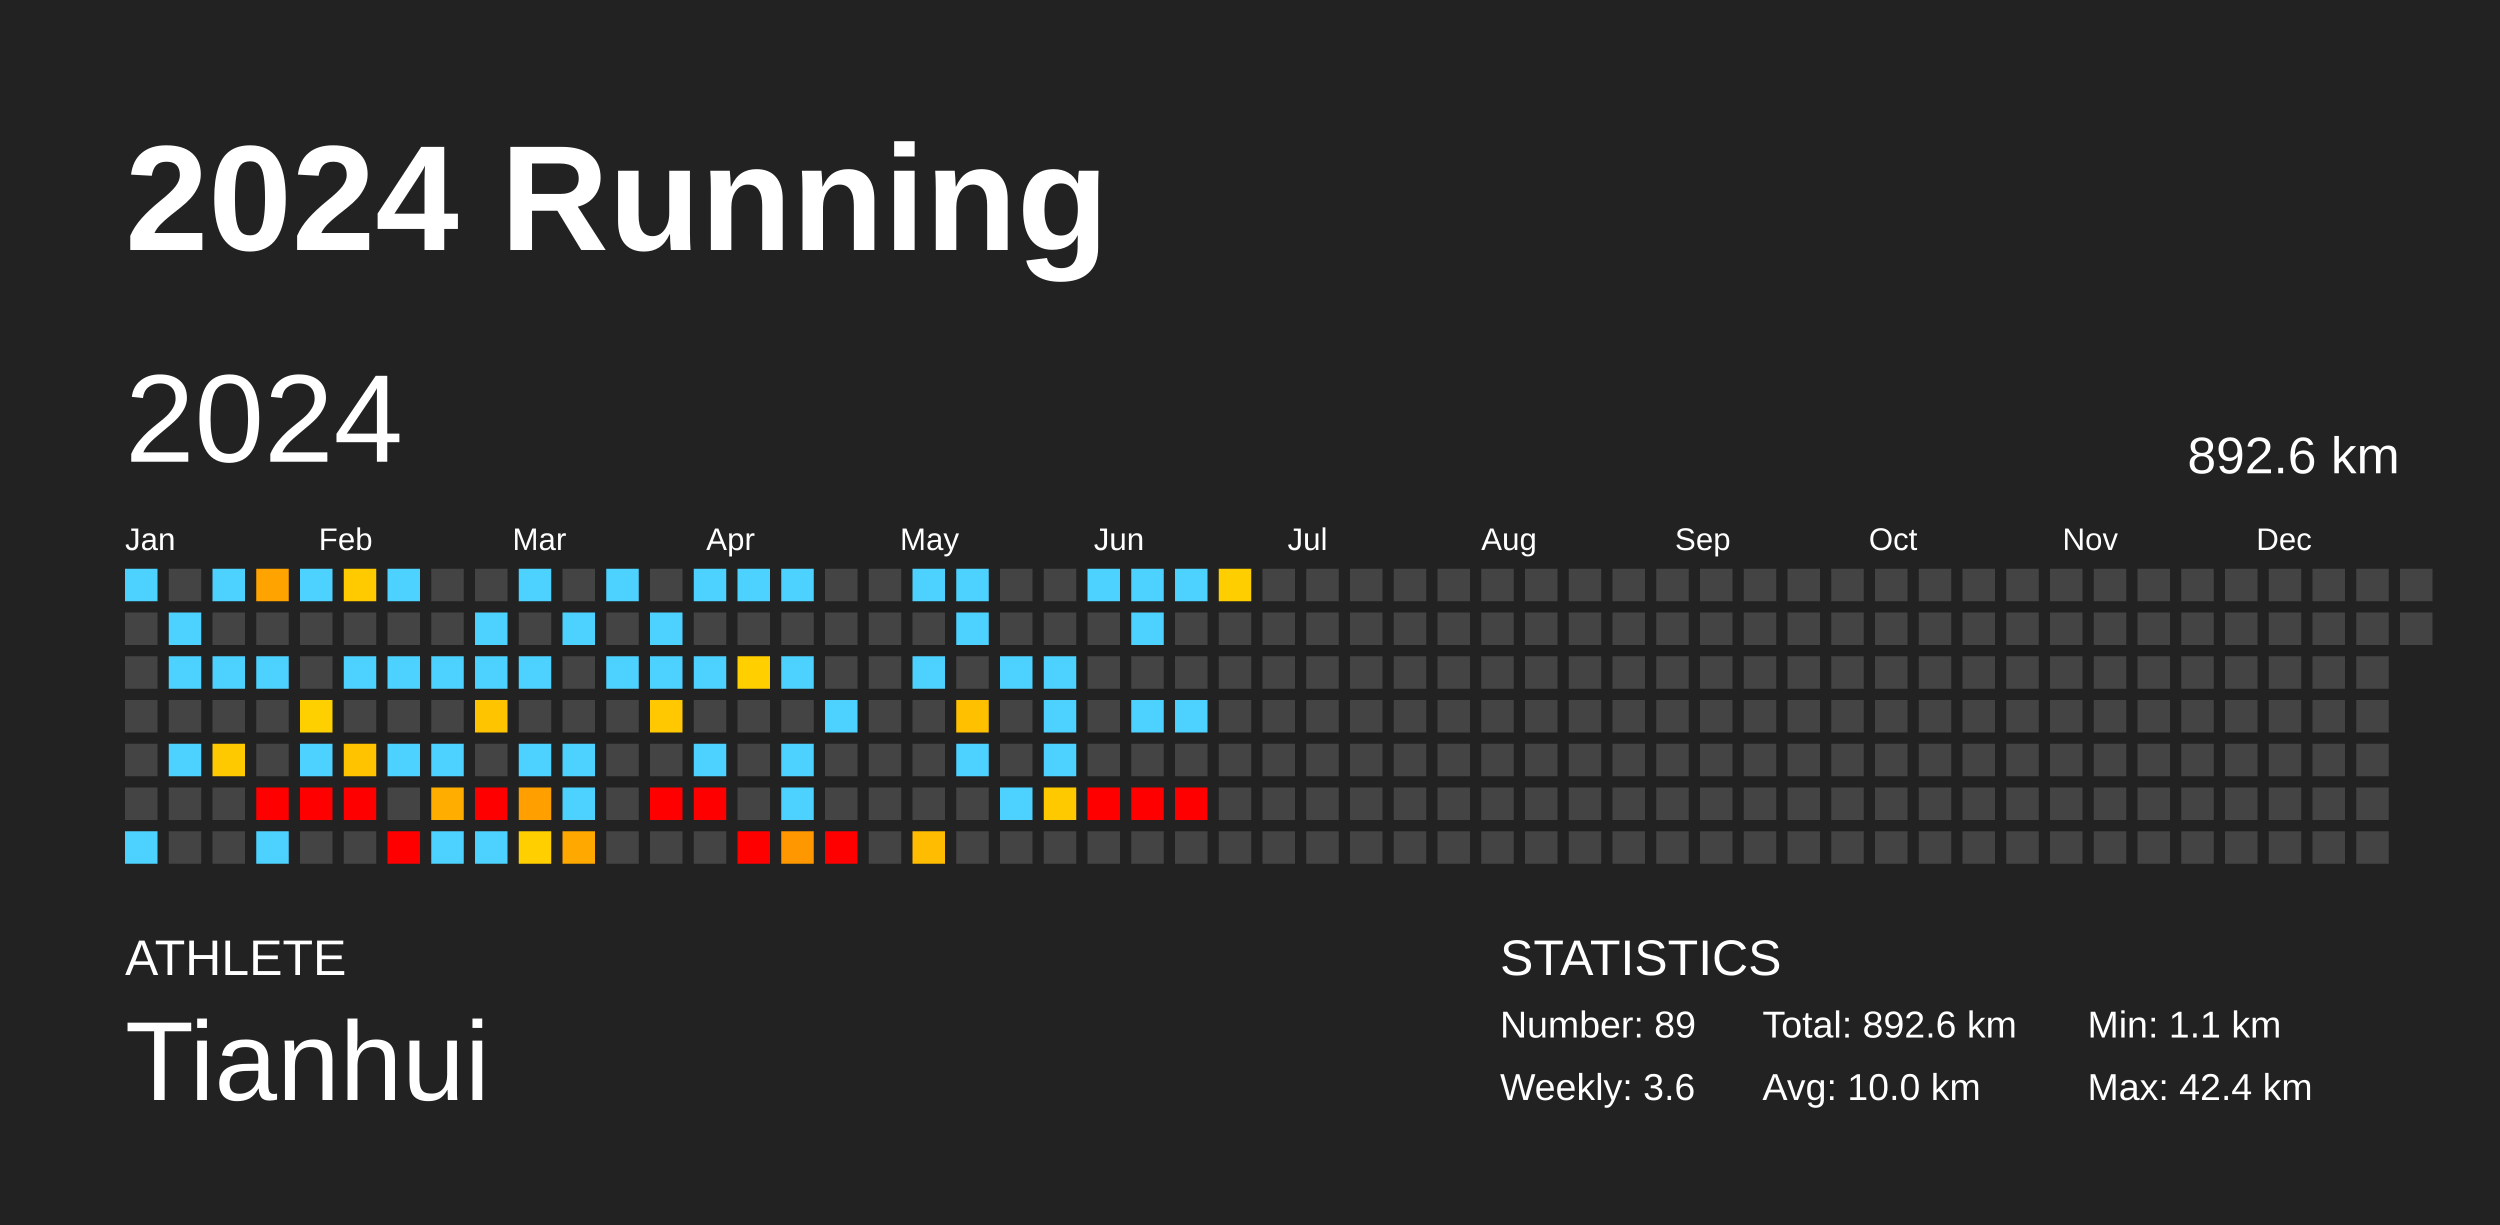
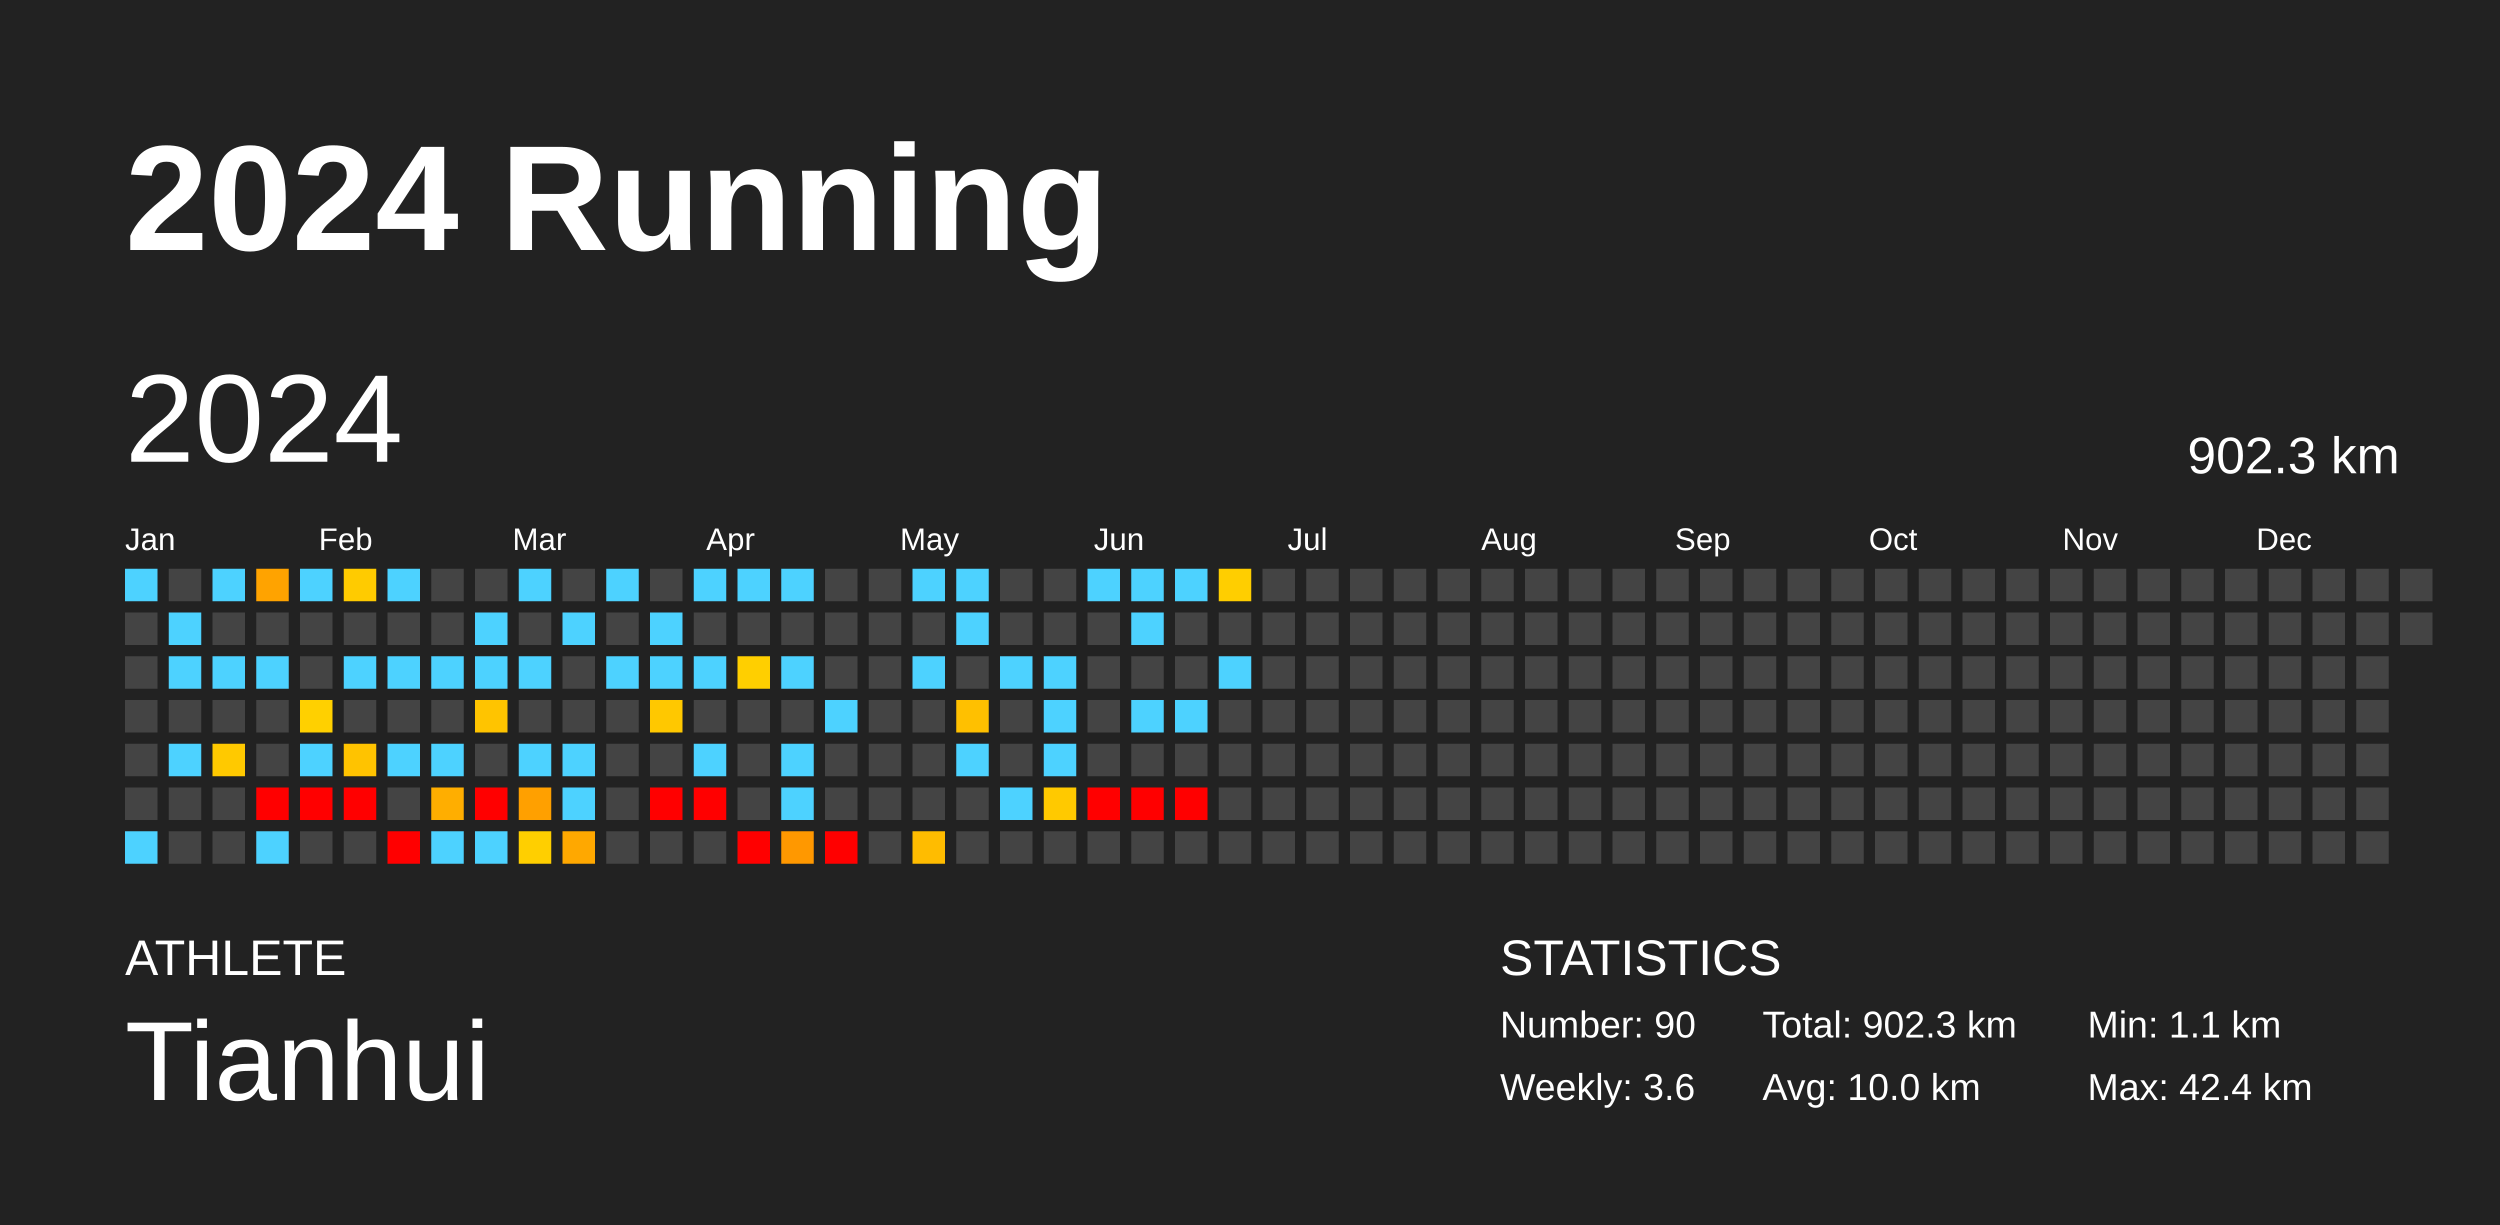
<svg xmlns="http://www.w3.org/2000/svg" baseProfile="full" height="98mm" version="1.1" viewBox="0,0,200,98" width="200mm">
  <defs />
  <rect fill="#222222" height="98" width="200" x="0" y="0" />
  <text fill="#FFFFFF" style="font-size:12px; font-family:Arial; font-weight:bold;" x="10" y="20">2024 Running</text>
  <text fill="#FFFFFF" style="font-size:4px; font-family:Arial" x="10" y="78">ATHLETE</text>
  <text fill="#FFFFFF" style="font-size:9px; font-family:Arial" x="10" y="88">Tianhui</text>
  <text fill="#FFFFFF" style="font-size:4px; font-family:Arial" x="120" y="78">STATISTICS</text>
-   <text fill="#FFFFFF" style="font-size:3px; font-family:Arial" x="120" y="83">Number: 89</text>
+   <text fill="#FFFFFF" style="font-size:3px; font-family:Arial" x="120" y="83">Number: 90</text>
  <text fill="#FFFFFF" style="font-size:3px; font-family:Arial" x="120" y="88">Weekly: 3.6</text>
-   <text fill="#FFFFFF" style="font-size:3px; font-family:Arial" x="141" y="83">Total: 892.6 km</text>
+   <text fill="#FFFFFF" style="font-size:3px; font-family:Arial" x="141" y="83">Total: 902.3 km</text>
  <text fill="#FFFFFF" style="font-size:3px; font-family:Arial" x="141" y="88">Avg: 10.0 km</text>
  <text fill="#FFFFFF" style="font-size:3px; font-family:Arial" x="167" y="83">Min: 1.1 km</text>
  <text fill="#FFFFFF" style="font-size:3px; font-family:Arial" x="167" y="88">Max: 42.4 km</text>
  <text dominant-baseline="hanging" fill="#FFFFFF" style="font-size:10.0px; font-family:Arial;" x="10" y="30">2024</text>
-   <text dominant-baseline="hanging" fill="#FFFFFF" style="font-size:4.125px; font-family:Arial;" x="175" y="35">892.6 km</text>
+   <text dominant-baseline="hanging" fill="#FFFFFF" style="font-size:4.125px; font-family:Arial;" x="175" y="35">902.3 km</text>
  <text fill="#FFFFFF" style="font-size:2.5px; font-family:Arial" x="10.0" y="44">Jan</text>
  <text fill="#FFFFFF" style="font-size:2.5px; font-family:Arial" x="25.5" y="44">Feb</text>
  <text fill="#FFFFFF" style="font-size:2.5px; font-family:Arial" x="41.0" y="44">Mar</text>
  <text fill="#FFFFFF" style="font-size:2.5px; font-family:Arial" x="56.5" y="44">Apr</text>
  <text fill="#FFFFFF" style="font-size:2.5px; font-family:Arial" x="72.0" y="44">May</text>
  <text fill="#FFFFFF" style="font-size:2.5px; font-family:Arial" x="87.5" y="44">Jun</text>
  <text fill="#FFFFFF" style="font-size:2.5px; font-family:Arial" x="103.0" y="44">Jul</text>
  <text fill="#FFFFFF" style="font-size:2.5px; font-family:Arial" x="118.5" y="44">Aug</text>
  <text fill="#FFFFFF" style="font-size:2.5px; font-family:Arial" x="134.0" y="44">Sep</text>
  <text fill="#FFFFFF" style="font-size:2.5px; font-family:Arial" x="149.5" y="44">Oct</text>
  <text fill="#FFFFFF" style="font-size:2.5px; font-family:Arial" x="165.0" y="44">Nov</text>
  <text fill="#FFFFFF" style="font-size:2.5px; font-family:Arial" x="180.5" y="44">Dec</text>
  <rect fill="#4dd2ff" height="2.6" width="2.6" x="10.0" y="45.5" />
  <rect fill="#444444" height="2.6" width="2.6" x="10.0" y="49.0" />
  <rect fill="#444444" height="2.6" width="2.6" x="10.0" y="52.5" />
  <rect fill="#444444" height="2.6" width="2.6" x="10.0" y="56.0" />
  <rect fill="#444444" height="2.6" width="2.6" x="10.0" y="59.5" />
  <rect fill="#444444" height="2.6" width="2.6" x="10.0" y="63.0" />
  <rect fill="#4dd2ff" height="2.6" width="2.6" x="10.0" y="66.5" />
  <rect fill="#444444" height="2.6" width="2.6" x="13.5" y="45.5" />
  <rect fill="#4dd2ff" height="2.6" width="2.6" x="13.5" y="49.0" />
  <rect fill="#4dd2ff" height="2.6" width="2.6" x="13.5" y="52.5" />
  <rect fill="#444444" height="2.6" width="2.6" x="13.5" y="56.0" />
  <rect fill="#4dd2ff" height="2.6" width="2.6" x="13.5" y="59.5" />
  <rect fill="#444444" height="2.6" width="2.6" x="13.5" y="63.0" />
  <rect fill="#444444" height="2.6" width="2.6" x="13.5" y="66.5" />
  <rect fill="#4dd2ff" height="2.6" width="2.6" x="17.0" y="45.5" />
  <rect fill="#444444" height="2.6" width="2.6" x="17.0" y="49.0" />
  <rect fill="#4dd2ff" height="2.6" width="2.6" x="17.0" y="52.5" />
  <rect fill="#444444" height="2.6" width="2.6" x="17.0" y="56.0" />
  <rect fill="#ffc900" height="2.6" width="2.6" x="17.0" y="59.5" />
  <rect fill="#444444" height="2.6" width="2.6" x="17.0" y="63.0" />
  <rect fill="#444444" height="2.6" width="2.6" x="17.0" y="66.5" />
  <rect fill="#ffa300" height="2.6" width="2.6" x="20.5" y="45.5" />
  <rect fill="#444444" height="2.6" width="2.6" x="20.5" y="49.0" />
  <rect fill="#4dd2ff" height="2.6" width="2.6" x="20.5" y="52.5" />
  <rect fill="#444444" height="2.6" width="2.6" x="20.5" y="56.0" />
  <rect fill="#444444" height="2.6" width="2.6" x="20.5" y="59.5" />
  <rect fill="red" height="2.6" width="2.6" x="20.5" y="63.0" />
  <rect fill="#4dd2ff" height="2.6" width="2.6" x="20.5" y="66.5" />
  <rect fill="#4dd2ff" height="2.6" width="2.6" x="24.0" y="45.5" />
  <rect fill="#444444" height="2.6" width="2.6" x="24.0" y="49.0" />
  <rect fill="#444444" height="2.6" width="2.6" x="24.0" y="52.5" />
  <rect fill="#ffd000" height="2.6" width="2.6" x="24.0" y="56.0" />
  <rect fill="#4dd2ff" height="2.6" width="2.6" x="24.0" y="59.5" />
  <rect fill="red" height="2.6" width="2.6" x="24.0" y="63.0" />
  <rect fill="#444444" height="2.6" width="2.6" x="24.0" y="66.5" />
  <rect fill="#ffcb00" height="2.6" width="2.6" x="27.5" y="45.5" />
  <rect fill="#444444" height="2.6" width="2.6" x="27.5" y="49.0" />
  <rect fill="#4dd2ff" height="2.6" width="2.6" x="27.5" y="52.5" />
  <rect fill="#444444" height="2.6" width="2.6" x="27.5" y="56.0" />
  <rect fill="#ffc300" height="2.6" width="2.6" x="27.5" y="59.5" />
  <rect fill="red" height="2.6" width="2.6" x="27.5" y="63.0" />
  <rect fill="#444444" height="2.6" width="2.6" x="27.5" y="66.5" />
  <rect fill="#4dd2ff" height="2.6" width="2.6" x="31.0" y="45.5" />
  <rect fill="#444444" height="2.6" width="2.6" x="31.0" y="49.0" />
  <rect fill="#4dd2ff" height="2.6" width="2.6" x="31.0" y="52.5" />
  <rect fill="#444444" height="2.6" width="2.6" x="31.0" y="56.0" />
  <rect fill="#4dd2ff" height="2.6" width="2.6" x="31.0" y="59.5" />
  <rect fill="#444444" height="2.6" width="2.6" x="31.0" y="63.0" />
  <rect fill="red" height="2.6" width="2.6" x="31.0" y="66.5" />
  <rect fill="#444444" height="2.6" width="2.6" x="34.5" y="45.5" />
  <rect fill="#444444" height="2.6" width="2.6" x="34.5" y="49.0" />
  <rect fill="#4dd2ff" height="2.6" width="2.6" x="34.5" y="52.5" />
  <rect fill="#444444" height="2.6" width="2.6" x="34.5" y="56.0" />
  <rect fill="#4dd2ff" height="2.6" width="2.6" x="34.5" y="59.5" />
  <rect fill="#ffae00" height="2.6" width="2.6" x="34.5" y="63.0" />
  <rect fill="#4dd2ff" height="2.6" width="2.6" x="34.5" y="66.5" />
  <rect fill="#444444" height="2.6" width="2.6" x="38.0" y="45.5" />
  <rect fill="#4dd2ff" height="2.6" width="2.6" x="38.0" y="49.0" />
  <rect fill="#4dd2ff" height="2.6" width="2.6" x="38.0" y="52.5" />
  <rect fill="#ffc400" height="2.6" width="2.6" x="38.0" y="56.0" />
  <rect fill="#444444" height="2.6" width="2.6" x="38.0" y="59.5" />
  <rect fill="red" height="2.6" width="2.6" x="38.0" y="63.0" />
  <rect fill="#4dd2ff" height="2.6" width="2.6" x="38.0" y="66.5" />
  <rect fill="#4dd2ff" height="2.6" width="2.6" x="41.5" y="45.5" />
  <rect fill="#444444" height="2.6" width="2.6" x="41.5" y="49.0" />
  <rect fill="#4dd2ff" height="2.6" width="2.6" x="41.5" y="52.5" />
  <rect fill="#444444" height="2.6" width="2.6" x="41.5" y="56.0" />
  <rect fill="#4dd2ff" height="2.6" width="2.6" x="41.5" y="59.5" />
  <rect fill="#ffa000" height="2.6" width="2.6" x="41.5" y="63.0" />
  <rect fill="#ffcf00" height="2.6" width="2.6" x="41.5" y="66.5" />
  <rect fill="#444444" height="2.6" width="2.6" x="45.0" y="45.5" />
  <rect fill="#4dd2ff" height="2.6" width="2.6" x="45.0" y="49.0" />
  <rect fill="#444444" height="2.6" width="2.6" x="45.0" y="52.5" />
  <rect fill="#444444" height="2.6" width="2.6" x="45.0" y="56.0" />
  <rect fill="#4dd2ff" height="2.6" width="2.6" x="45.0" y="59.5" />
  <rect fill="#4dd2ff" height="2.6" width="2.6" x="45.0" y="63.0" />
  <rect fill="#ffa800" height="2.6" width="2.6" x="45.0" y="66.5" />
  <rect fill="#4dd2ff" height="2.6" width="2.6" x="48.5" y="45.5" />
  <rect fill="#444444" height="2.6" width="2.6" x="48.5" y="49.0" />
  <rect fill="#4dd2ff" height="2.6" width="2.6" x="48.5" y="52.5" />
  <rect fill="#444444" height="2.6" width="2.6" x="48.5" y="56.0" />
  <rect fill="#444444" height="2.6" width="2.6" x="48.5" y="59.5" />
  <rect fill="#444444" height="2.6" width="2.6" x="48.5" y="63.0" />
  <rect fill="#444444" height="2.6" width="2.6" x="48.5" y="66.5" />
  <rect fill="#444444" height="2.6" width="2.6" x="52.0" y="45.5" />
  <rect fill="#4dd2ff" height="2.6" width="2.6" x="52.0" y="49.0" />
  <rect fill="#4dd2ff" height="2.6" width="2.6" x="52.0" y="52.5" />
  <rect fill="#ffc800" height="2.6" width="2.6" x="52.0" y="56.0" />
  <rect fill="#444444" height="2.6" width="2.6" x="52.0" y="59.5" />
  <rect fill="red" height="2.6" width="2.6" x="52.0" y="63.0" />
  <rect fill="#444444" height="2.6" width="2.6" x="52.0" y="66.5" />
  <rect fill="#4dd2ff" height="2.6" width="2.6" x="55.5" y="45.5" />
  <rect fill="#444444" height="2.6" width="2.6" x="55.5" y="49.0" />
  <rect fill="#4dd2ff" height="2.6" width="2.6" x="55.5" y="52.5" />
  <rect fill="#444444" height="2.6" width="2.6" x="55.5" y="56.0" />
  <rect fill="#4dd2ff" height="2.6" width="2.6" x="55.5" y="59.5" />
  <rect fill="red" height="2.6" width="2.6" x="55.5" y="63.0" />
  <rect fill="#444444" height="2.6" width="2.6" x="55.5" y="66.5" />
  <rect fill="#4dd2ff" height="2.6" width="2.6" x="59.0" y="45.5" />
  <rect fill="#444444" height="2.6" width="2.6" x="59.0" y="49.0" />
  <rect fill="#ffcf00" height="2.6" width="2.6" x="59.0" y="52.5" />
  <rect fill="#444444" height="2.6" width="2.6" x="59.0" y="56.0" />
  <rect fill="#444444" height="2.6" width="2.6" x="59.0" y="59.5" />
  <rect fill="#444444" height="2.6" width="2.6" x="59.0" y="63.0" />
  <rect fill="red" height="2.6" width="2.6" x="59.0" y="66.5" />
  <rect fill="#4dd2ff" height="2.6" width="2.6" x="62.5" y="45.5" />
  <rect fill="#444444" height="2.6" width="2.6" x="62.5" y="49.0" />
  <rect fill="#4dd2ff" height="2.6" width="2.6" x="62.5" y="52.5" />
  <rect fill="#444444" height="2.6" width="2.6" x="62.5" y="56.0" />
  <rect fill="#4dd2ff" height="2.6" width="2.6" x="62.5" y="59.5" />
  <rect fill="#4dd2ff" height="2.6" width="2.6" x="62.5" y="63.0" />
  <rect fill="#ff9800" height="2.6" width="2.6" x="62.5" y="66.5" />
  <rect fill="#444444" height="2.6" width="2.6" x="66.0" y="45.5" />
  <rect fill="#444444" height="2.6" width="2.6" x="66.0" y="49.0" />
  <rect fill="#444444" height="2.6" width="2.6" x="66.0" y="52.5" />
  <rect fill="#4dd2ff" height="2.6" width="2.6" x="66.0" y="56.0" />
  <rect fill="#444444" height="2.6" width="2.6" x="66.0" y="59.5" />
  <rect fill="#444444" height="2.6" width="2.6" x="66.0" y="63.0" />
  <rect fill="red" height="2.6" width="2.6" x="66.0" y="66.5" />
  <rect fill="#444444" height="2.6" width="2.6" x="69.5" y="45.5" />
  <rect fill="#444444" height="2.6" width="2.6" x="69.5" y="49.0" />
  <rect fill="#444444" height="2.6" width="2.6" x="69.5" y="52.5" />
  <rect fill="#444444" height="2.6" width="2.6" x="69.5" y="56.0" />
  <rect fill="#444444" height="2.6" width="2.6" x="69.5" y="59.5" />
  <rect fill="#444444" height="2.6" width="2.6" x="69.5" y="63.0" />
  <rect fill="#444444" height="2.6" width="2.6" x="69.5" y="66.5" />
  <rect fill="#4dd2ff" height="2.6" width="2.6" x="73.0" y="45.5" />
  <rect fill="#444444" height="2.6" width="2.6" x="73.0" y="49.0" />
  <rect fill="#4dd2ff" height="2.6" width="2.6" x="73.0" y="52.5" />
  <rect fill="#444444" height="2.6" width="2.6" x="73.0" y="56.0" />
  <rect fill="#444444" height="2.6" width="2.6" x="73.0" y="59.5" />
  <rect fill="#444444" height="2.6" width="2.6" x="73.0" y="63.0" />
  <rect fill="#ffbc00" height="2.6" width="2.6" x="73.0" y="66.5" />
  <rect fill="#4dd2ff" height="2.6" width="2.6" x="76.5" y="45.5" />
  <rect fill="#4dd2ff" height="2.6" width="2.6" x="76.5" y="49.0" />
  <rect fill="#444444" height="2.6" width="2.6" x="76.5" y="52.5" />
  <rect fill="#ffc000" height="2.6" width="2.6" x="76.5" y="56.0" />
  <rect fill="#4dd2ff" height="2.6" width="2.6" x="76.5" y="59.5" />
  <rect fill="#444444" height="2.6" width="2.6" x="76.5" y="63.0" />
  <rect fill="#444444" height="2.6" width="2.6" x="76.5" y="66.5" />
  <rect fill="#444444" height="2.6" width="2.6" x="80.0" y="45.5" />
  <rect fill="#444444" height="2.6" width="2.6" x="80.0" y="49.0" />
  <rect fill="#4dd2ff" height="2.6" width="2.6" x="80.0" y="52.5" />
  <rect fill="#444444" height="2.6" width="2.6" x="80.0" y="56.0" />
  <rect fill="#444444" height="2.6" width="2.6" x="80.0" y="59.5" />
  <rect fill="#4dd2ff" height="2.6" width="2.6" x="80.0" y="63.0" />
  <rect fill="#444444" height="2.6" width="2.6" x="80.0" y="66.5" />
  <rect fill="#444444" height="2.6" width="2.6" x="83.5" y="45.5" />
  <rect fill="#444444" height="2.6" width="2.6" x="83.5" y="49.0" />
  <rect fill="#4dd2ff" height="2.6" width="2.6" x="83.5" y="52.5" />
  <rect fill="#4dd2ff" height="2.6" width="2.6" x="83.5" y="56.0" />
  <rect fill="#4dd2ff" height="2.6" width="2.6" x="83.5" y="59.5" />
  <rect fill="#ffc900" height="2.6" width="2.6" x="83.5" y="63.0" />
  <rect fill="#444444" height="2.6" width="2.6" x="83.5" y="66.5" />
  <rect fill="#4dd2ff" height="2.6" width="2.6" x="87.0" y="45.5" />
  <rect fill="#444444" height="2.6" width="2.6" x="87.0" y="49.0" />
  <rect fill="#444444" height="2.6" width="2.6" x="87.0" y="52.5" />
  <rect fill="#444444" height="2.6" width="2.6" x="87.0" y="56.0" />
  <rect fill="#444444" height="2.6" width="2.6" x="87.0" y="59.5" />
  <rect fill="red" height="2.6" width="2.6" x="87.0" y="63.0" />
  <rect fill="#444444" height="2.6" width="2.6" x="87.0" y="66.5" />
  <rect fill="#4dd2ff" height="2.6" width="2.6" x="90.5" y="45.5" />
  <rect fill="#4dd2ff" height="2.6" width="2.6" x="90.5" y="49.0" />
  <rect fill="#444444" height="2.6" width="2.6" x="90.5" y="52.5" />
  <rect fill="#4dd2ff" height="2.6" width="2.6" x="90.5" y="56.0" />
  <rect fill="#444444" height="2.6" width="2.6" x="90.5" y="59.5" />
  <rect fill="red" height="2.6" width="2.6" x="90.5" y="63.0" />
  <rect fill="#444444" height="2.6" width="2.6" x="90.5" y="66.5" />
  <rect fill="#4dd2ff" height="2.6" width="2.6" x="94.0" y="45.5" />
  <rect fill="#444444" height="2.6" width="2.6" x="94.0" y="49.0" />
  <rect fill="#444444" height="2.6" width="2.6" x="94.0" y="52.5" />
  <rect fill="#4dd2ff" height="2.6" width="2.6" x="94.0" y="56.0" />
  <rect fill="#444444" height="2.6" width="2.6" x="94.0" y="59.5" />
  <rect fill="red" height="2.6" width="2.6" x="94.0" y="63.0" />
  <rect fill="#444444" height="2.6" width="2.6" x="94.0" y="66.5" />
  <rect fill="#ffce00" height="2.6" width="2.6" x="97.5" y="45.5" />
  <rect fill="#444444" height="2.6" width="2.6" x="97.5" y="49.0" />
-   <rect fill="#444444" height="2.6" width="2.6" x="97.5" y="52.5" />
+   <rect fill="#4dd2ff" height="2.6" width="2.6" x="97.5" y="52.5" />
  <rect fill="#444444" height="2.6" width="2.6" x="97.5" y="56.0" />
  <rect fill="#444444" height="2.6" width="2.6" x="97.5" y="59.5" />
  <rect fill="#444444" height="2.6" width="2.6" x="97.5" y="63.0" />
  <rect fill="#444444" height="2.6" width="2.6" x="97.5" y="66.5" />
  <rect fill="#444444" height="2.6" width="2.6" x="101.0" y="45.5" />
  <rect fill="#444444" height="2.6" width="2.6" x="101.0" y="49.0" />
  <rect fill="#444444" height="2.6" width="2.6" x="101.0" y="52.5" />
  <rect fill="#444444" height="2.6" width="2.6" x="101.0" y="56.0" />
  <rect fill="#444444" height="2.6" width="2.6" x="101.0" y="59.5" />
  <rect fill="#444444" height="2.6" width="2.6" x="101.0" y="63.0" />
  <rect fill="#444444" height="2.6" width="2.6" x="101.0" y="66.5" />
  <rect fill="#444444" height="2.6" width="2.6" x="104.5" y="45.5" />
  <rect fill="#444444" height="2.6" width="2.6" x="104.5" y="49.0" />
  <rect fill="#444444" height="2.6" width="2.6" x="104.5" y="52.5" />
  <rect fill="#444444" height="2.6" width="2.6" x="104.5" y="56.0" />
  <rect fill="#444444" height="2.6" width="2.6" x="104.5" y="59.5" />
  <rect fill="#444444" height="2.6" width="2.6" x="104.5" y="63.0" />
  <rect fill="#444444" height="2.6" width="2.6" x="104.5" y="66.5" />
  <rect fill="#444444" height="2.6" width="2.6" x="108.0" y="45.5" />
  <rect fill="#444444" height="2.6" width="2.6" x="108.0" y="49.0" />
  <rect fill="#444444" height="2.6" width="2.6" x="108.0" y="52.5" />
  <rect fill="#444444" height="2.6" width="2.6" x="108.0" y="56.0" />
  <rect fill="#444444" height="2.6" width="2.6" x="108.0" y="59.5" />
  <rect fill="#444444" height="2.6" width="2.6" x="108.0" y="63.0" />
  <rect fill="#444444" height="2.6" width="2.6" x="108.0" y="66.5" />
  <rect fill="#444444" height="2.6" width="2.6" x="111.5" y="45.5" />
  <rect fill="#444444" height="2.6" width="2.6" x="111.5" y="49.0" />
  <rect fill="#444444" height="2.6" width="2.6" x="111.5" y="52.5" />
  <rect fill="#444444" height="2.6" width="2.6" x="111.5" y="56.0" />
  <rect fill="#444444" height="2.6" width="2.6" x="111.5" y="59.5" />
  <rect fill="#444444" height="2.6" width="2.6" x="111.5" y="63.0" />
  <rect fill="#444444" height="2.6" width="2.6" x="111.5" y="66.5" />
  <rect fill="#444444" height="2.6" width="2.6" x="115.0" y="45.5" />
  <rect fill="#444444" height="2.6" width="2.6" x="115.0" y="49.0" />
  <rect fill="#444444" height="2.6" width="2.6" x="115.0" y="52.5" />
  <rect fill="#444444" height="2.6" width="2.6" x="115.0" y="56.0" />
  <rect fill="#444444" height="2.6" width="2.6" x="115.0" y="59.5" />
  <rect fill="#444444" height="2.6" width="2.6" x="115.0" y="63.0" />
  <rect fill="#444444" height="2.6" width="2.6" x="115.0" y="66.5" />
  <rect fill="#444444" height="2.6" width="2.6" x="118.5" y="45.5" />
  <rect fill="#444444" height="2.6" width="2.6" x="118.5" y="49.0" />
  <rect fill="#444444" height="2.6" width="2.6" x="118.5" y="52.5" />
  <rect fill="#444444" height="2.6" width="2.6" x="118.5" y="56.0" />
  <rect fill="#444444" height="2.6" width="2.6" x="118.5" y="59.5" />
  <rect fill="#444444" height="2.6" width="2.6" x="118.5" y="63.0" />
  <rect fill="#444444" height="2.6" width="2.6" x="118.5" y="66.5" />
  <rect fill="#444444" height="2.6" width="2.6" x="122.0" y="45.5" />
  <rect fill="#444444" height="2.6" width="2.6" x="122.0" y="49.0" />
  <rect fill="#444444" height="2.6" width="2.6" x="122.0" y="52.5" />
  <rect fill="#444444" height="2.6" width="2.6" x="122.0" y="56.0" />
  <rect fill="#444444" height="2.6" width="2.6" x="122.0" y="59.5" />
  <rect fill="#444444" height="2.6" width="2.6" x="122.0" y="63.0" />
  <rect fill="#444444" height="2.6" width="2.6" x="122.0" y="66.5" />
  <rect fill="#444444" height="2.6" width="2.6" x="125.5" y="45.5" />
  <rect fill="#444444" height="2.6" width="2.6" x="125.5" y="49.0" />
  <rect fill="#444444" height="2.6" width="2.6" x="125.5" y="52.5" />
  <rect fill="#444444" height="2.6" width="2.6" x="125.5" y="56.0" />
  <rect fill="#444444" height="2.6" width="2.6" x="125.5" y="59.5" />
  <rect fill="#444444" height="2.6" width="2.6" x="125.5" y="63.0" />
  <rect fill="#444444" height="2.6" width="2.6" x="125.5" y="66.5" />
  <rect fill="#444444" height="2.6" width="2.6" x="129.0" y="45.5" />
  <rect fill="#444444" height="2.6" width="2.6" x="129.0" y="49.0" />
  <rect fill="#444444" height="2.6" width="2.6" x="129.0" y="52.5" />
  <rect fill="#444444" height="2.6" width="2.6" x="129.0" y="56.0" />
  <rect fill="#444444" height="2.6" width="2.6" x="129.0" y="59.5" />
  <rect fill="#444444" height="2.6" width="2.6" x="129.0" y="63.0" />
  <rect fill="#444444" height="2.6" width="2.6" x="129.0" y="66.5" />
  <rect fill="#444444" height="2.6" width="2.6" x="132.5" y="45.5" />
  <rect fill="#444444" height="2.6" width="2.6" x="132.5" y="49.0" />
  <rect fill="#444444" height="2.6" width="2.6" x="132.5" y="52.5" />
  <rect fill="#444444" height="2.6" width="2.6" x="132.5" y="56.0" />
  <rect fill="#444444" height="2.6" width="2.6" x="132.5" y="59.5" />
  <rect fill="#444444" height="2.6" width="2.6" x="132.5" y="63.0" />
  <rect fill="#444444" height="2.6" width="2.6" x="132.5" y="66.5" />
  <rect fill="#444444" height="2.6" width="2.6" x="136.0" y="45.5" />
  <rect fill="#444444" height="2.6" width="2.6" x="136.0" y="49.0" />
  <rect fill="#444444" height="2.6" width="2.6" x="136.0" y="52.5" />
  <rect fill="#444444" height="2.6" width="2.6" x="136.0" y="56.0" />
  <rect fill="#444444" height="2.6" width="2.6" x="136.0" y="59.5" />
  <rect fill="#444444" height="2.6" width="2.6" x="136.0" y="63.0" />
  <rect fill="#444444" height="2.6" width="2.6" x="136.0" y="66.5" />
  <rect fill="#444444" height="2.6" width="2.6" x="139.5" y="45.5" />
  <rect fill="#444444" height="2.6" width="2.6" x="139.5" y="49.0" />
  <rect fill="#444444" height="2.6" width="2.6" x="139.5" y="52.5" />
  <rect fill="#444444" height="2.6" width="2.6" x="139.5" y="56.0" />
  <rect fill="#444444" height="2.6" width="2.6" x="139.5" y="59.5" />
  <rect fill="#444444" height="2.6" width="2.6" x="139.5" y="63.0" />
  <rect fill="#444444" height="2.6" width="2.6" x="139.5" y="66.5" />
  <rect fill="#444444" height="2.6" width="2.6" x="143.0" y="45.5" />
  <rect fill="#444444" height="2.6" width="2.6" x="143.0" y="49.0" />
  <rect fill="#444444" height="2.6" width="2.6" x="143.0" y="52.5" />
  <rect fill="#444444" height="2.6" width="2.6" x="143.0" y="56.0" />
  <rect fill="#444444" height="2.6" width="2.6" x="143.0" y="59.5" />
  <rect fill="#444444" height="2.6" width="2.6" x="143.0" y="63.0" />
  <rect fill="#444444" height="2.6" width="2.6" x="143.0" y="66.5" />
  <rect fill="#444444" height="2.6" width="2.6" x="146.5" y="45.5" />
  <rect fill="#444444" height="2.6" width="2.6" x="146.5" y="49.0" />
  <rect fill="#444444" height="2.6" width="2.6" x="146.5" y="52.5" />
  <rect fill="#444444" height="2.6" width="2.6" x="146.5" y="56.0" />
  <rect fill="#444444" height="2.6" width="2.6" x="146.5" y="59.5" />
  <rect fill="#444444" height="2.6" width="2.6" x="146.5" y="63.0" />
  <rect fill="#444444" height="2.6" width="2.6" x="146.5" y="66.5" />
  <rect fill="#444444" height="2.6" width="2.6" x="150.0" y="45.5" />
  <rect fill="#444444" height="2.6" width="2.6" x="150.0" y="49.0" />
  <rect fill="#444444" height="2.6" width="2.6" x="150.0" y="52.5" />
  <rect fill="#444444" height="2.6" width="2.6" x="150.0" y="56.0" />
  <rect fill="#444444" height="2.6" width="2.6" x="150.0" y="59.5" />
  <rect fill="#444444" height="2.6" width="2.6" x="150.0" y="63.0" />
  <rect fill="#444444" height="2.6" width="2.6" x="150.0" y="66.5" />
  <rect fill="#444444" height="2.6" width="2.6" x="153.5" y="45.5" />
  <rect fill="#444444" height="2.6" width="2.6" x="153.5" y="49.0" />
  <rect fill="#444444" height="2.6" width="2.6" x="153.5" y="52.5" />
  <rect fill="#444444" height="2.6" width="2.6" x="153.5" y="56.0" />
  <rect fill="#444444" height="2.6" width="2.6" x="153.5" y="59.5" />
  <rect fill="#444444" height="2.6" width="2.6" x="153.5" y="63.0" />
  <rect fill="#444444" height="2.6" width="2.6" x="153.5" y="66.5" />
  <rect fill="#444444" height="2.6" width="2.6" x="157.0" y="45.5" />
  <rect fill="#444444" height="2.6" width="2.6" x="157.0" y="49.0" />
  <rect fill="#444444" height="2.6" width="2.6" x="157.0" y="52.5" />
  <rect fill="#444444" height="2.6" width="2.6" x="157.0" y="56.0" />
  <rect fill="#444444" height="2.6" width="2.6" x="157.0" y="59.5" />
  <rect fill="#444444" height="2.6" width="2.6" x="157.0" y="63.0" />
  <rect fill="#444444" height="2.6" width="2.6" x="157.0" y="66.5" />
  <rect fill="#444444" height="2.6" width="2.6" x="160.5" y="45.5" />
  <rect fill="#444444" height="2.6" width="2.6" x="160.5" y="49.0" />
  <rect fill="#444444" height="2.6" width="2.6" x="160.5" y="52.5" />
  <rect fill="#444444" height="2.6" width="2.6" x="160.5" y="56.0" />
  <rect fill="#444444" height="2.6" width="2.6" x="160.5" y="59.5" />
  <rect fill="#444444" height="2.6" width="2.6" x="160.5" y="63.0" />
  <rect fill="#444444" height="2.6" width="2.6" x="160.5" y="66.5" />
  <rect fill="#444444" height="2.6" width="2.6" x="164.0" y="45.5" />
  <rect fill="#444444" height="2.6" width="2.6" x="164.0" y="49.0" />
  <rect fill="#444444" height="2.6" width="2.6" x="164.0" y="52.5" />
  <rect fill="#444444" height="2.6" width="2.6" x="164.0" y="56.0" />
  <rect fill="#444444" height="2.6" width="2.6" x="164.0" y="59.5" />
  <rect fill="#444444" height="2.6" width="2.6" x="164.0" y="63.0" />
  <rect fill="#444444" height="2.6" width="2.6" x="164.0" y="66.5" />
  <rect fill="#444444" height="2.6" width="2.6" x="167.5" y="45.5" />
  <rect fill="#444444" height="2.6" width="2.6" x="167.5" y="49.0" />
  <rect fill="#444444" height="2.6" width="2.6" x="167.5" y="52.5" />
  <rect fill="#444444" height="2.6" width="2.6" x="167.5" y="56.0" />
  <rect fill="#444444" height="2.6" width="2.6" x="167.5" y="59.5" />
  <rect fill="#444444" height="2.6" width="2.6" x="167.5" y="63.0" />
  <rect fill="#444444" height="2.6" width="2.6" x="167.5" y="66.5" />
  <rect fill="#444444" height="2.6" width="2.6" x="171.0" y="45.5" />
  <rect fill="#444444" height="2.6" width="2.6" x="171.0" y="49.0" />
  <rect fill="#444444" height="2.6" width="2.6" x="171.0" y="52.5" />
  <rect fill="#444444" height="2.6" width="2.6" x="171.0" y="56.0" />
  <rect fill="#444444" height="2.6" width="2.6" x="171.0" y="59.5" />
  <rect fill="#444444" height="2.6" width="2.6" x="171.0" y="63.0" />
  <rect fill="#444444" height="2.6" width="2.6" x="171.0" y="66.5" />
  <rect fill="#444444" height="2.6" width="2.6" x="174.5" y="45.5" />
  <rect fill="#444444" height="2.6" width="2.6" x="174.5" y="49.0" />
  <rect fill="#444444" height="2.6" width="2.6" x="174.5" y="52.5" />
  <rect fill="#444444" height="2.6" width="2.6" x="174.5" y="56.0" />
  <rect fill="#444444" height="2.6" width="2.6" x="174.5" y="59.5" />
  <rect fill="#444444" height="2.6" width="2.6" x="174.5" y="63.0" />
  <rect fill="#444444" height="2.6" width="2.6" x="174.5" y="66.5" />
  <rect fill="#444444" height="2.6" width="2.6" x="178.0" y="45.5" />
  <rect fill="#444444" height="2.6" width="2.6" x="178.0" y="49.0" />
  <rect fill="#444444" height="2.6" width="2.6" x="178.0" y="52.5" />
  <rect fill="#444444" height="2.6" width="2.6" x="178.0" y="56.0" />
  <rect fill="#444444" height="2.6" width="2.6" x="178.0" y="59.5" />
  <rect fill="#444444" height="2.6" width="2.6" x="178.0" y="63.0" />
  <rect fill="#444444" height="2.6" width="2.6" x="178.0" y="66.5" />
  <rect fill="#444444" height="2.6" width="2.6" x="181.5" y="45.5" />
  <rect fill="#444444" height="2.6" width="2.6" x="181.5" y="49.0" />
  <rect fill="#444444" height="2.6" width="2.6" x="181.5" y="52.5" />
  <rect fill="#444444" height="2.6" width="2.6" x="181.5" y="56.0" />
  <rect fill="#444444" height="2.6" width="2.6" x="181.5" y="59.5" />
  <rect fill="#444444" height="2.6" width="2.6" x="181.5" y="63.0" />
  <rect fill="#444444" height="2.6" width="2.6" x="181.5" y="66.5" />
  <rect fill="#444444" height="2.6" width="2.6" x="185.0" y="45.5" />
  <rect fill="#444444" height="2.6" width="2.6" x="185.0" y="49.0" />
  <rect fill="#444444" height="2.6" width="2.6" x="185.0" y="52.5" />
  <rect fill="#444444" height="2.6" width="2.6" x="185.0" y="56.0" />
  <rect fill="#444444" height="2.6" width="2.6" x="185.0" y="59.5" />
  <rect fill="#444444" height="2.6" width="2.6" x="185.0" y="63.0" />
  <rect fill="#444444" height="2.6" width="2.6" x="185.0" y="66.5" />
  <rect fill="#444444" height="2.6" width="2.6" x="188.5" y="45.5" />
  <rect fill="#444444" height="2.6" width="2.6" x="188.5" y="49.0" />
  <rect fill="#444444" height="2.6" width="2.6" x="188.5" y="52.5" />
  <rect fill="#444444" height="2.6" width="2.6" x="188.5" y="56.0" />
  <rect fill="#444444" height="2.6" width="2.6" x="188.5" y="59.5" />
  <rect fill="#444444" height="2.6" width="2.6" x="188.5" y="63.0" />
  <rect fill="#444444" height="2.6" width="2.6" x="188.5" y="66.5" />
  <rect fill="#444444" height="2.6" width="2.6" x="192.0" y="45.5" />
  <rect fill="#444444" height="2.6" width="2.6" x="192.0" y="49.0" />
</svg>
